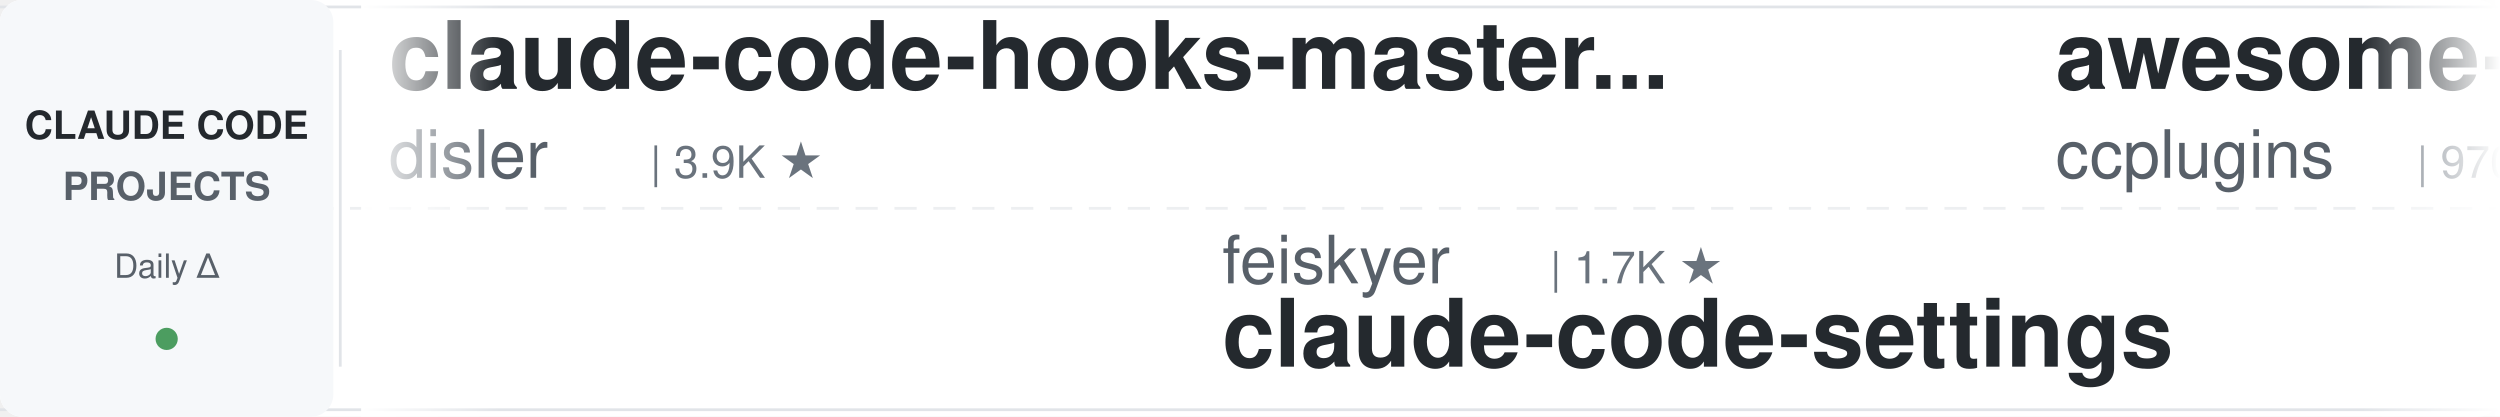
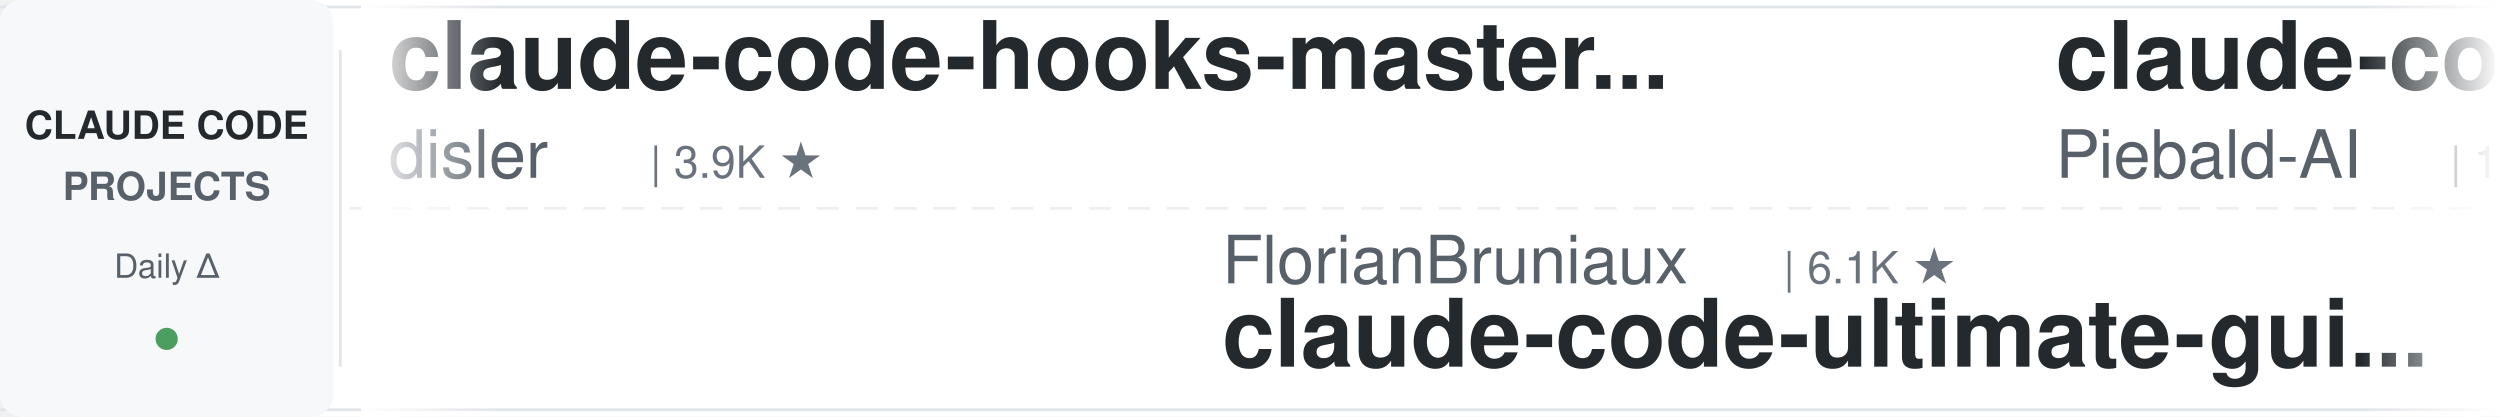
<svg xmlns="http://www.w3.org/2000/svg" width="900" height="150">
  <defs>
    <linearGradient id="leftFade" x1="0%" y1="0%" x2="100%" y2="0%">
      <stop offset="0%" style="stop-color:#ffffff;stop-opacity:1" />
      <stop offset="100%" style="stop-color:#ffffff;stop-opacity:0" />
    </linearGradient>
    <linearGradient id="rightFade" x1="0%" y1="0%" x2="100%" y2="0%">
      <stop offset="0%" style="stop-color:#ffffff;stop-opacity:0" />
      <stop offset="100%" style="stop-color:#ffffff;stop-opacity:1" />
    </linearGradient>
  </defs>
  <rect width="900" height="150" fill="#ffffff" rx="8" />
  <rect x="0" y="2" width="900" height="1" fill="#e1e4e8" />
  <rect x="0" y="147" width="900" height="1" fill="#e1e4e8" />
  <line x1="0" y1="75" x2="900" y2="75" stroke="#e1e4e8" stroke-width="1" stroke-dasharray="8 6" opacity="0.6" />
  <rect x="0" y="0" width="120" height="150" fill="#f6f8fa" rx="8" />
  <text x="60" y="50" font-family="-apple-system, BlinkMacSystemFont, 'Segoe UI', Helvetica, Arial, sans-serif" font-size="14" font-weight="600" fill="#24292e" text-anchor="middle">CLAUDE CODE</text>
  <text x="60" y="72" font-family="-apple-system, BlinkMacSystemFont, 'Segoe UI', Helvetica, Arial, sans-serif" font-size="14" font-weight="600" fill="#586069" text-anchor="middle">PROJECTS</text>
  <text x="60" y="100" font-family="-apple-system, BlinkMacSystemFont, 'Segoe UI', Helvetica, Arial, sans-serif" font-size="12" font-weight="500" fill="#586069" text-anchor="middle">Daily Δ</text>
  <circle cx="60" cy="122" r="4" fill="#22863a" opacity="0.8" />
  <rect x="122" y="18" width="1" height="114" fill="#e1e4e8" />
  <clipPath id="tickerClip">
    <rect x="130" y="0" width="770" height="150" />
  </clipPath>
  <g clip-path="url(#tickerClip)">
    <g id="tickerItems">
      <animateTransform attributeName="transform" attributeType="XML" type="translate" from="0 0" to="-3000 0" dur="54s" repeatCount="indefinite" />
      <g transform="translate(0, 0)">
        <text x="140" y="32" font-family="-apple-system, BlinkMacSystemFont, 'Segoe UI', Helvetica, Arial, sans-serif" font-size="34" font-weight="600" fill="#24292e">claude-code-hooks-master...</text>
        <text x="140" y="64" font-family="-apple-system, BlinkMacSystemFont, 'Segoe UI', Helvetica, Arial, sans-serif" font-size="24" font-weight="400" fill="#586069">disler</text>
        <text x="234" y="64" font-family="-apple-system, BlinkMacSystemFont, 'Segoe UI', Helvetica, Arial, sans-serif" font-size="16" font-weight="500" fill="#6a737d">| 3.9K ★</text>
      </g>
      <g transform="translate(300, 0)">
-         <text x="140" y="102" font-family="-apple-system, BlinkMacSystemFont, 'Segoe UI', Helvetica, Arial, sans-serif" font-size="24" font-weight="400" fill="#586069">feiskyer</text>
-         <text x="258" y="102" font-family="-apple-system, BlinkMacSystemFont, 'Segoe UI', Helvetica, Arial, sans-serif" font-size="16" font-weight="500" fill="#6a737d">| 1.7K ★</text>
-         <text x="140" y="132" font-family="-apple-system, BlinkMacSystemFont, 'Segoe UI', Helvetica, Arial, sans-serif" font-size="34" font-weight="600" fill="#24292e">claude-code-settings</text>
+         <text x="140" y="102" font-family="-apple-system, BlinkMacSystemFont, 'Segoe UI', Helvetica, Arial, sans-serif" font-size="24" font-weight="400" fill="#586069">FlorianBruniaux</text>
+         <text x="342" y="102" font-family="-apple-system, BlinkMacSystemFont, 'Segoe UI', Helvetica, Arial, sans-serif" font-size="16" font-weight="500" fill="#6a737d">| 6.1K ★</text>
+         <text x="140" y="132" font-family="-apple-system, BlinkMacSystemFont, 'Segoe UI', Helvetica, Arial, sans-serif" font-size="34" font-weight="600" fill="#24292e">claude-code-ultimate-gui...</text>
      </g>
      <g transform="translate(600, 0)">
-         <text x="140" y="32" font-family="-apple-system, BlinkMacSystemFont, 'Segoe UI', Helvetica, Arial, sans-serif" font-size="34" font-weight="600" fill="#24292e">awesome-claude-code-plug...</text>
-         <text x="140" y="64" font-family="-apple-system, BlinkMacSystemFont, 'Segoe UI', Helvetica, Arial, sans-serif" font-size="24" font-weight="400" fill="#586069">ccplugins</text>
-         <text x="270" y="64" font-family="-apple-system, BlinkMacSystemFont, 'Segoe UI', Helvetica, Arial, sans-serif" font-size="16" font-weight="500" fill="#6a737d">| 970 ★</text>
+         <text x="140" y="32" font-family="-apple-system, BlinkMacSystemFont, 'Segoe UI', Helvetica, Arial, sans-serif" font-size="34" font-weight="600" fill="#24292e">claude-code-system-promp...</text>
+         <text x="140" y="64" font-family="-apple-system, BlinkMacSystemFont, 'Segoe UI', Helvetica, Arial, sans-serif" font-size="24" font-weight="400" fill="#586069">Piebald-AI</text>
+         <text x="282" y="64" font-family="-apple-system, BlinkMacSystemFont, 'Segoe UI', Helvetica, Arial, sans-serif" font-size="16" font-weight="500" fill="#6a737d">| 12.9K ★</text>
      </g>
      <g transform="translate(900, 0)">
-         <text x="140" y="102" font-family="-apple-system, BlinkMacSystemFont, 'Segoe UI', Helvetica, Arial, sans-serif" font-size="24" font-weight="400" fill="#586069">anthropics</text>
-         <text x="282" y="102" font-family="-apple-system, BlinkMacSystemFont, 'Segoe UI', Helvetica, Arial, sans-serif" font-size="16" font-weight="500" fill="#6a737d">| 6.3K ★</text>
-         <text x="140" y="132" font-family="-apple-system, BlinkMacSystemFont, 'Segoe UI', Helvetica, Arial, sans-serif" font-size="34" font-weight="600" fill="#24292e">claude-code-security-rev...</text>
+         <text x="140" y="102" font-family="-apple-system, BlinkMacSystemFont, 'Segoe UI', Helvetica, Arial, sans-serif" font-size="24" font-weight="400" fill="#586069">alejandrobalderas</text>
+         <text x="366" y="102" font-family="-apple-system, BlinkMacSystemFont, 'Segoe UI', Helvetica, Arial, sans-serif" font-size="16" font-weight="500" fill="#6a737d">| 3.0K ★</text>
+         <text x="140" y="132" font-family="-apple-system, BlinkMacSystemFont, 'Segoe UI', Helvetica, Arial, sans-serif" font-size="34" font-weight="600" fill="#24292e">claude-code-from-source</text>
      </g>
      <g transform="translate(1200, 0)">
-         <text x="140" y="32" font-family="-apple-system, BlinkMacSystemFont, 'Segoe UI', Helvetica, Arial, sans-serif" font-size="34" font-weight="600" fill="#24292e">claude-code-from-scratch</text>
-         <text x="140" y="64" font-family="-apple-system, BlinkMacSystemFont, 'Segoe UI', Helvetica, Arial, sans-serif" font-size="24" font-weight="400" fill="#586069">Windy3f3f3f3f</text>
-         <text x="318" y="64" font-family="-apple-system, BlinkMacSystemFont, 'Segoe UI', Helvetica, Arial, sans-serif" font-size="16" font-weight="500" fill="#6a737d">| 2.7K ★</text>
+         <text x="140" y="32" font-family="-apple-system, BlinkMacSystemFont, 'Segoe UI', Helvetica, Arial, sans-serif" font-size="34" font-weight="600" fill="#24292e">awesome-claude-code</text>
+         <text x="140" y="64" font-family="-apple-system, BlinkMacSystemFont, 'Segoe UI', Helvetica, Arial, sans-serif" font-size="24" font-weight="400" fill="#586069">jqueryscript</text>
+         <text x="306" y="64" font-family="-apple-system, BlinkMacSystemFont, 'Segoe UI', Helvetica, Arial, sans-serif" font-size="16" font-weight="500" fill="#6a737d">| 525 ★</text>
      </g>
      <g transform="translate(1500, 0)">
-         <text x="140" y="102" font-family="-apple-system, BlinkMacSystemFont, 'Segoe UI', Helvetica, Arial, sans-serif" font-size="24" font-weight="400" fill="#586069">Njengah</text>
-         <text x="246" y="102" font-family="-apple-system, BlinkMacSystemFont, 'Segoe UI', Helvetica, Arial, sans-serif" font-size="16" font-weight="500" fill="#6a737d">| 1.9K ★</text>
-         <text x="140" y="132" font-family="-apple-system, BlinkMacSystemFont, 'Segoe UI', Helvetica, Arial, sans-serif" font-size="34" font-weight="600" fill="#24292e">claude-code-cheat-sheet</text>
+         <text x="140" y="102" font-family="-apple-system, BlinkMacSystemFont, 'Segoe UI', Helvetica, Arial, sans-serif" font-size="24" font-weight="400" fill="#586069">AICoderTudou</text>
+         <text x="306" y="102" font-family="-apple-system, BlinkMacSystemFont, 'Segoe UI', Helvetica, Arial, sans-serif" font-size="16" font-weight="500" fill="#6a737d">| 493 ★</text>
+         <text x="140" y="132" font-family="-apple-system, BlinkMacSystemFont, 'Segoe UI', Helvetica, Arial, sans-serif" font-size="34" font-weight="600" fill="#24292e">claude-code-tudou</text>
      </g>
      <g transform="translate(1800, 0)">
-         <text x="140" y="32" font-family="-apple-system, BlinkMacSystemFont, 'Segoe UI', Helvetica, Arial, sans-serif" font-size="34" font-weight="600" fill="#24292e">claude-code-rev</text>
-         <text x="140" y="64" font-family="-apple-system, BlinkMacSystemFont, 'Segoe UI', Helvetica, Arial, sans-serif" font-size="24" font-weight="400" fill="#586069">oboard</text>
-         <text x="234" y="64" font-family="-apple-system, BlinkMacSystemFont, 'Segoe UI', Helvetica, Arial, sans-serif" font-size="16" font-weight="500" fill="#6a737d">| 3.3K ★</text>
+         <text x="140" y="32" font-family="-apple-system, BlinkMacSystemFont, 'Segoe UI', Helvetica, Arial, sans-serif" font-size="34" font-weight="600" fill="#24292e">claude-code-source</text>
+         <text x="140" y="64" font-family="-apple-system, BlinkMacSystemFont, 'Segoe UI', Helvetica, Arial, sans-serif" font-size="24" font-weight="400" fill="#586069">AprilNEA</text>
+         <text x="258" y="64" font-family="-apple-system, BlinkMacSystemFont, 'Segoe UI', Helvetica, Arial, sans-serif" font-size="16" font-weight="500" fill="#6a737d">| 393 ★</text>
      </g>
      <g transform="translate(2100, 0)">
-         <text x="140" y="102" font-family="-apple-system, BlinkMacSystemFont, 'Segoe UI', Helvetica, Arial, sans-serif" font-size="24" font-weight="400" fill="#586069">multica-ai</text>
-         <text x="282" y="102" font-family="-apple-system, BlinkMacSystemFont, 'Segoe UI', Helvetica, Arial, sans-serif" font-size="16" font-weight="500" fill="#6a737d">| 217.6K ★</text>
-         <text x="140" y="132" font-family="-apple-system, BlinkMacSystemFont, 'Segoe UI', Helvetica, Arial, sans-serif" font-size="34" font-weight="600" fill="#24292e">andrej-karpathy-skills</text>
+         <text x="140" y="102" font-family="-apple-system, BlinkMacSystemFont, 'Segoe UI', Helvetica, Arial, sans-serif" font-size="24" font-weight="400" fill="#586069">lintsinghua</text>
+         <text x="294" y="102" font-family="-apple-system, BlinkMacSystemFont, 'Segoe UI', Helvetica, Arial, sans-serif" font-size="16" font-weight="500" fill="#6a737d">| 4.3K ★</text>
+         <text x="140" y="132" font-family="-apple-system, BlinkMacSystemFont, 'Segoe UI', Helvetica, Arial, sans-serif" font-size="34" font-weight="600" fill="#24292e">claude-code-book</text>
      </g>
      <g transform="translate(2400, 0)">
-         <text x="140" y="32" font-family="-apple-system, BlinkMacSystemFont, 'Segoe UI', Helvetica, Arial, sans-serif" font-size="34" font-weight="600" fill="#24292e">Claude-Code-Source-Study</text>
-         <text x="140" y="64" font-family="-apple-system, BlinkMacSystemFont, 'Segoe UI', Helvetica, Arial, sans-serif" font-size="24" font-weight="400" fill="#586069">luyao618</text>
-         <text x="258" y="64" font-family="-apple-system, BlinkMacSystemFont, 'Segoe UI', Helvetica, Arial, sans-serif" font-size="16" font-weight="500" fill="#6a737d">| 1.7K ★</text>
+         <text x="140" y="32" font-family="-apple-system, BlinkMacSystemFont, 'Segoe UI', Helvetica, Arial, sans-serif" font-size="34" font-weight="600" fill="#24292e">my-claude-code-setup</text>
+         <text x="140" y="64" font-family="-apple-system, BlinkMacSystemFont, 'Segoe UI', Helvetica, Arial, sans-serif" font-size="24" font-weight="400" fill="#586069">centminmod</text>
+         <text x="282" y="64" font-family="-apple-system, BlinkMacSystemFont, 'Segoe UI', Helvetica, Arial, sans-serif" font-size="16" font-weight="500" fill="#6a737d">| 2.7K ★</text>
      </g>
      <g transform="translate(2700, 0)">
-         <text x="140" y="102" font-family="-apple-system, BlinkMacSystemFont, 'Segoe UI', Helvetica, Arial, sans-serif" font-size="24" font-weight="400" fill="#586069">frankbria</text>
-         <text x="270" y="102" font-family="-apple-system, BlinkMacSystemFont, 'Segoe UI', Helvetica, Arial, sans-serif" font-size="16" font-weight="500" fill="#6a737d">| 9.7K ★</text>
-         <text x="140" y="132" font-family="-apple-system, BlinkMacSystemFont, 'Segoe UI', Helvetica, Arial, sans-serif" font-size="34" font-weight="600" fill="#24292e">ralph-claude-code</text>
+         <text x="140" y="102" font-family="-apple-system, BlinkMacSystemFont, 'Segoe UI', Helvetica, Arial, sans-serif" font-size="24" font-weight="400" fill="#586069">simonw</text>
+         <text x="234" y="102" font-family="-apple-system, BlinkMacSystemFont, 'Segoe UI', Helvetica, Arial, sans-serif" font-size="16" font-weight="500" fill="#6a737d">| 1.7K ★</text>
+         <text x="140" y="132" font-family="-apple-system, BlinkMacSystemFont, 'Segoe UI', Helvetica, Arial, sans-serif" font-size="34" font-weight="600" fill="#24292e">claude-code-transcripts</text>
      </g>
      <g transform="translate(3000, 0)">
        <text x="140" y="32" font-family="-apple-system, BlinkMacSystemFont, 'Segoe UI', Helvetica, Arial, sans-serif" font-size="34" font-weight="600" fill="#24292e">claude-code-hooks-master...</text>
        <text x="140" y="64" font-family="-apple-system, BlinkMacSystemFont, 'Segoe UI', Helvetica, Arial, sans-serif" font-size="24" font-weight="400" fill="#586069">disler</text>
        <text x="234" y="64" font-family="-apple-system, BlinkMacSystemFont, 'Segoe UI', Helvetica, Arial, sans-serif" font-size="16" font-weight="500" fill="#6a737d">| 3.9K ★</text>
      </g>
      <g transform="translate(3300, 0)">
-         <text x="140" y="102" font-family="-apple-system, BlinkMacSystemFont, 'Segoe UI', Helvetica, Arial, sans-serif" font-size="24" font-weight="400" fill="#586069">feiskyer</text>
-         <text x="258" y="102" font-family="-apple-system, BlinkMacSystemFont, 'Segoe UI', Helvetica, Arial, sans-serif" font-size="16" font-weight="500" fill="#6a737d">| 1.7K ★</text>
-         <text x="140" y="132" font-family="-apple-system, BlinkMacSystemFont, 'Segoe UI', Helvetica, Arial, sans-serif" font-size="34" font-weight="600" fill="#24292e">claude-code-settings</text>
+         <text x="140" y="102" font-family="-apple-system, BlinkMacSystemFont, 'Segoe UI', Helvetica, Arial, sans-serif" font-size="24" font-weight="400" fill="#586069">FlorianBruniaux</text>
+         <text x="342" y="102" font-family="-apple-system, BlinkMacSystemFont, 'Segoe UI', Helvetica, Arial, sans-serif" font-size="16" font-weight="500" fill="#6a737d">| 6.1K ★</text>
+         <text x="140" y="132" font-family="-apple-system, BlinkMacSystemFont, 'Segoe UI', Helvetica, Arial, sans-serif" font-size="34" font-weight="600" fill="#24292e">claude-code-ultimate-gui...</text>
      </g>
      <g transform="translate(3600, 0)">
-         <text x="140" y="32" font-family="-apple-system, BlinkMacSystemFont, 'Segoe UI', Helvetica, Arial, sans-serif" font-size="34" font-weight="600" fill="#24292e">awesome-claude-code-plug...</text>
-         <text x="140" y="64" font-family="-apple-system, BlinkMacSystemFont, 'Segoe UI', Helvetica, Arial, sans-serif" font-size="24" font-weight="400" fill="#586069">ccplugins</text>
-         <text x="270" y="64" font-family="-apple-system, BlinkMacSystemFont, 'Segoe UI', Helvetica, Arial, sans-serif" font-size="16" font-weight="500" fill="#6a737d">| 970 ★</text>
+         <text x="140" y="32" font-family="-apple-system, BlinkMacSystemFont, 'Segoe UI', Helvetica, Arial, sans-serif" font-size="34" font-weight="600" fill="#24292e">claude-code-system-promp...</text>
+         <text x="140" y="64" font-family="-apple-system, BlinkMacSystemFont, 'Segoe UI', Helvetica, Arial, sans-serif" font-size="24" font-weight="400" fill="#586069">Piebald-AI</text>
+         <text x="282" y="64" font-family="-apple-system, BlinkMacSystemFont, 'Segoe UI', Helvetica, Arial, sans-serif" font-size="16" font-weight="500" fill="#6a737d">| 12.9K ★</text>
      </g>
      <g transform="translate(3900, 0)">
-         <text x="140" y="102" font-family="-apple-system, BlinkMacSystemFont, 'Segoe UI', Helvetica, Arial, sans-serif" font-size="24" font-weight="400" fill="#586069">anthropics</text>
-         <text x="282" y="102" font-family="-apple-system, BlinkMacSystemFont, 'Segoe UI', Helvetica, Arial, sans-serif" font-size="16" font-weight="500" fill="#6a737d">| 6.3K ★</text>
-         <text x="140" y="132" font-family="-apple-system, BlinkMacSystemFont, 'Segoe UI', Helvetica, Arial, sans-serif" font-size="34" font-weight="600" fill="#24292e">claude-code-security-rev...</text>
+         <text x="140" y="102" font-family="-apple-system, BlinkMacSystemFont, 'Segoe UI', Helvetica, Arial, sans-serif" font-size="24" font-weight="400" fill="#586069">alejandrobalderas</text>
+         <text x="366" y="102" font-family="-apple-system, BlinkMacSystemFont, 'Segoe UI', Helvetica, Arial, sans-serif" font-size="16" font-weight="500" fill="#6a737d">| 3.0K ★</text>
+         <text x="140" y="132" font-family="-apple-system, BlinkMacSystemFont, 'Segoe UI', Helvetica, Arial, sans-serif" font-size="34" font-weight="600" fill="#24292e">claude-code-from-source</text>
      </g>
    </g>
  </g>
  <rect x="130" y="0" width="50" height="150" fill="url(#leftFade)" />
  <rect x="850" y="0" width="50" height="150" fill="url(#rightFade)" />
</svg>
